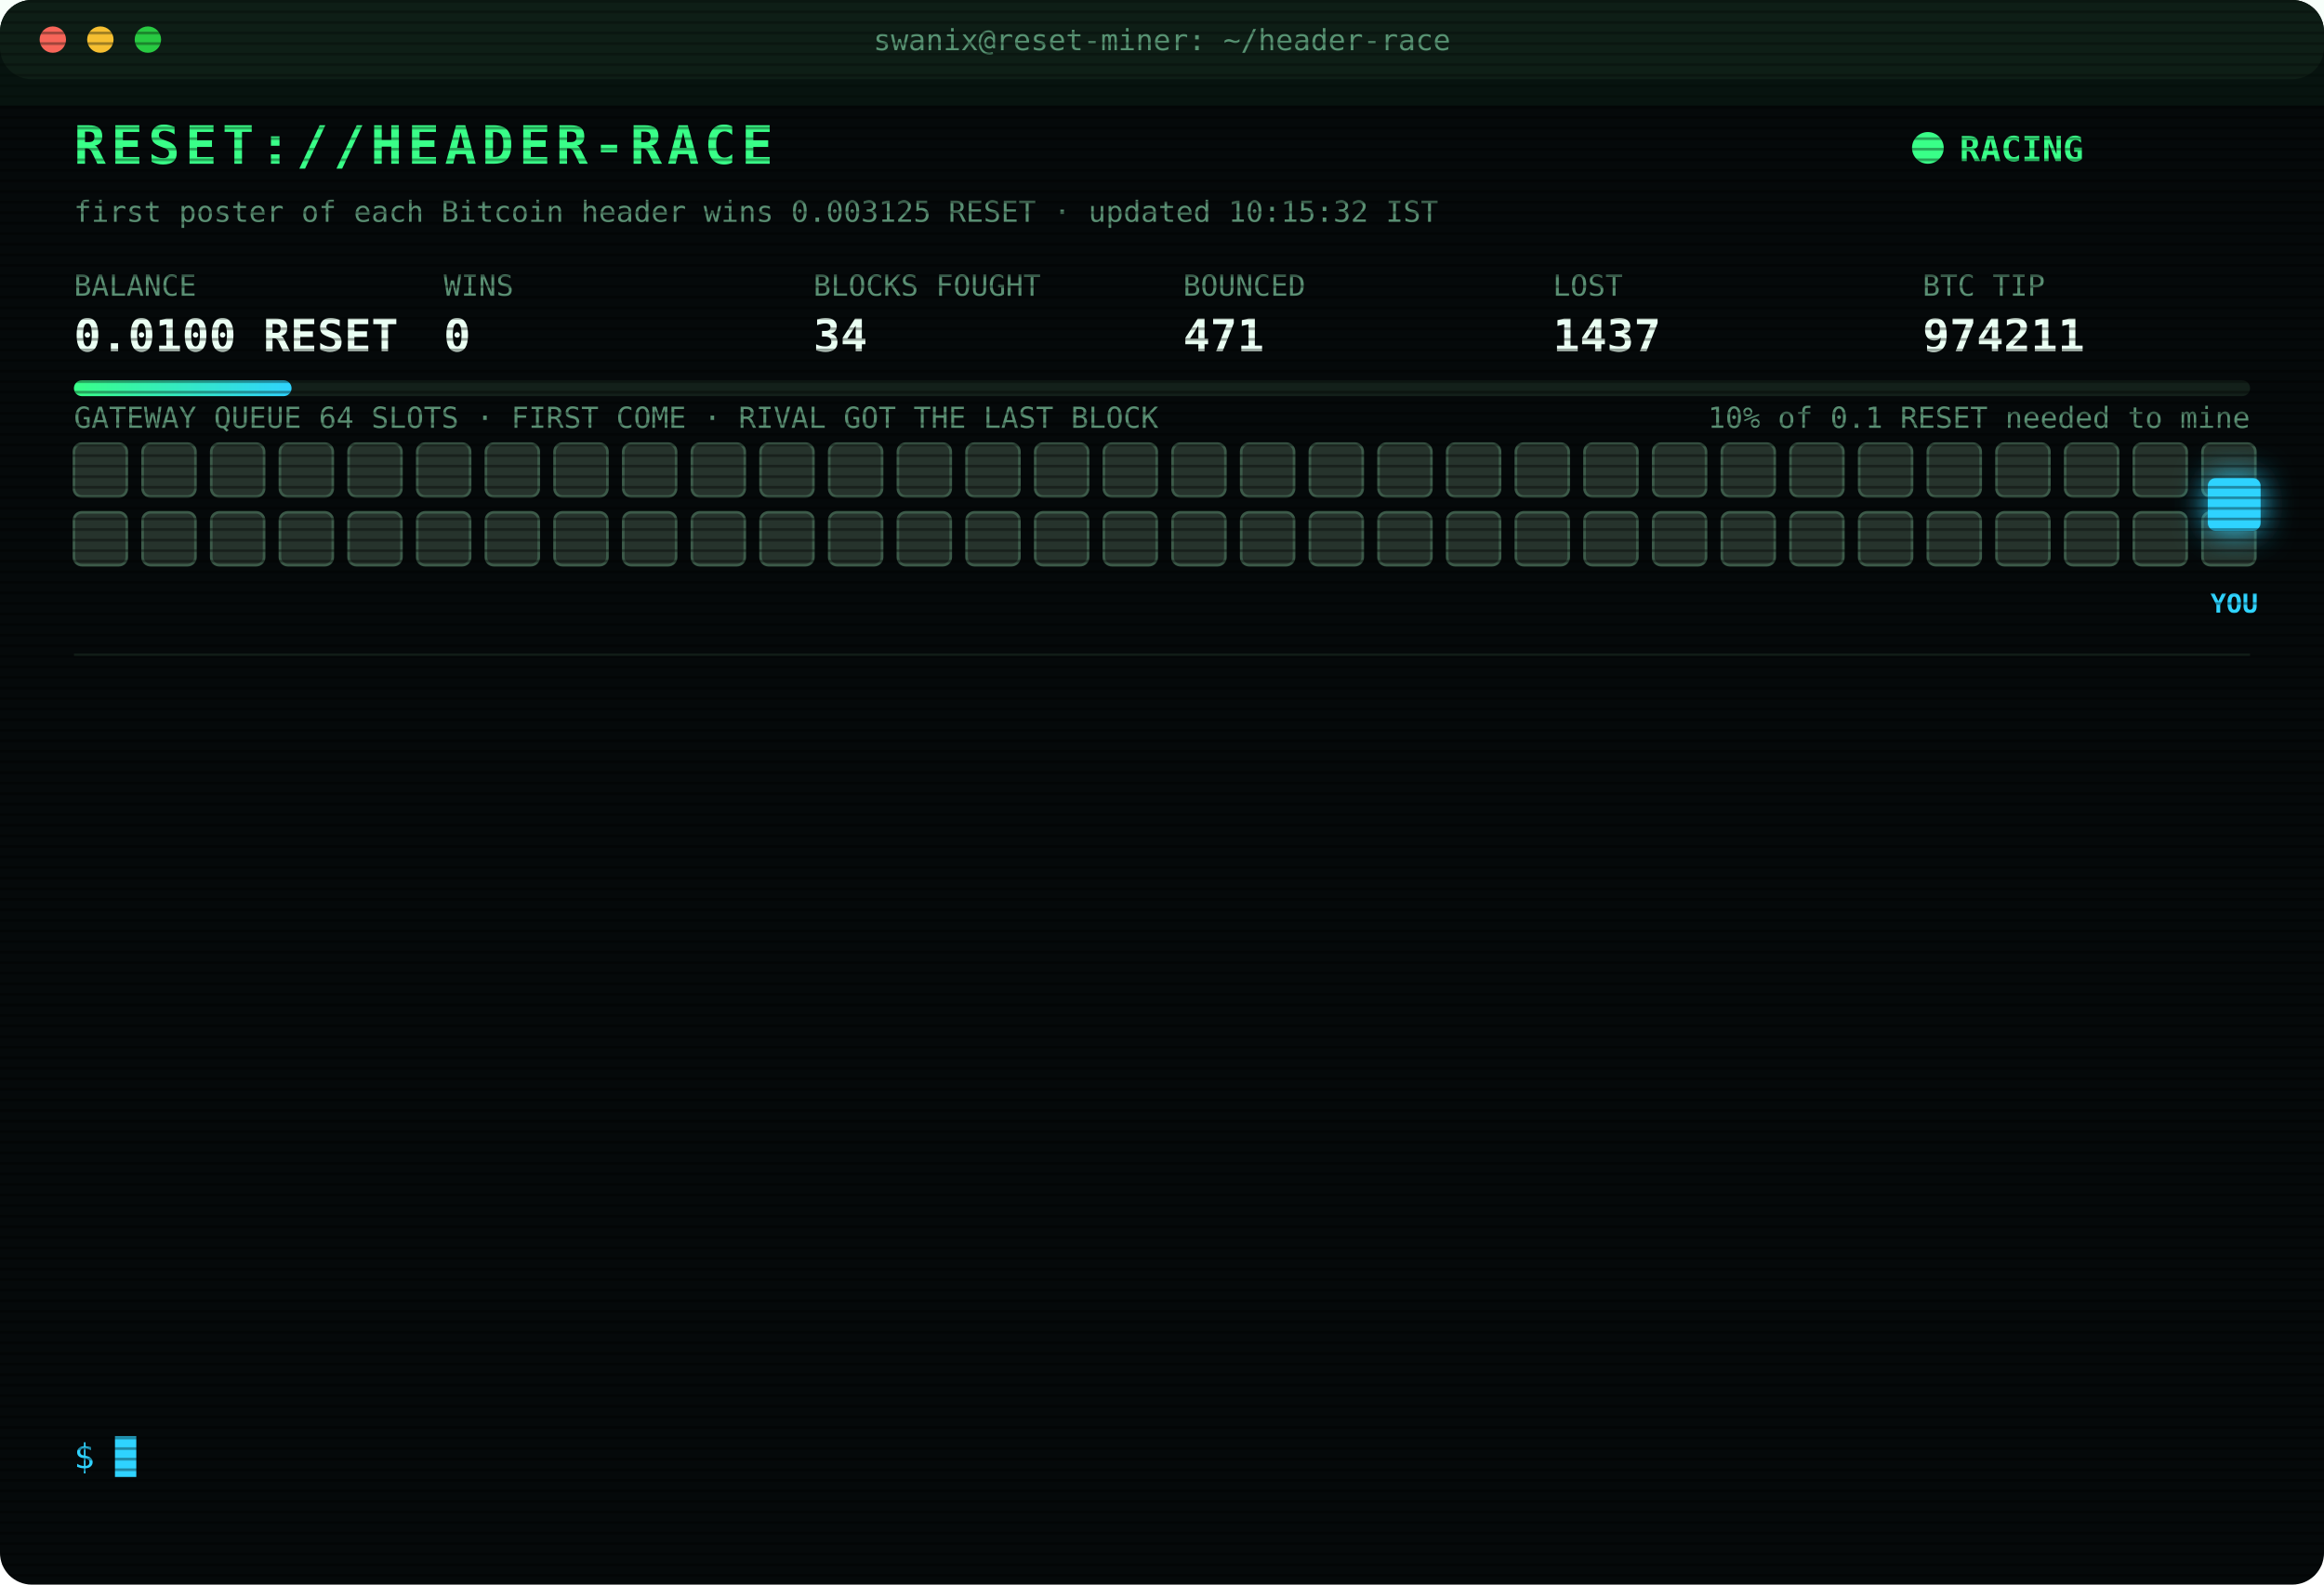
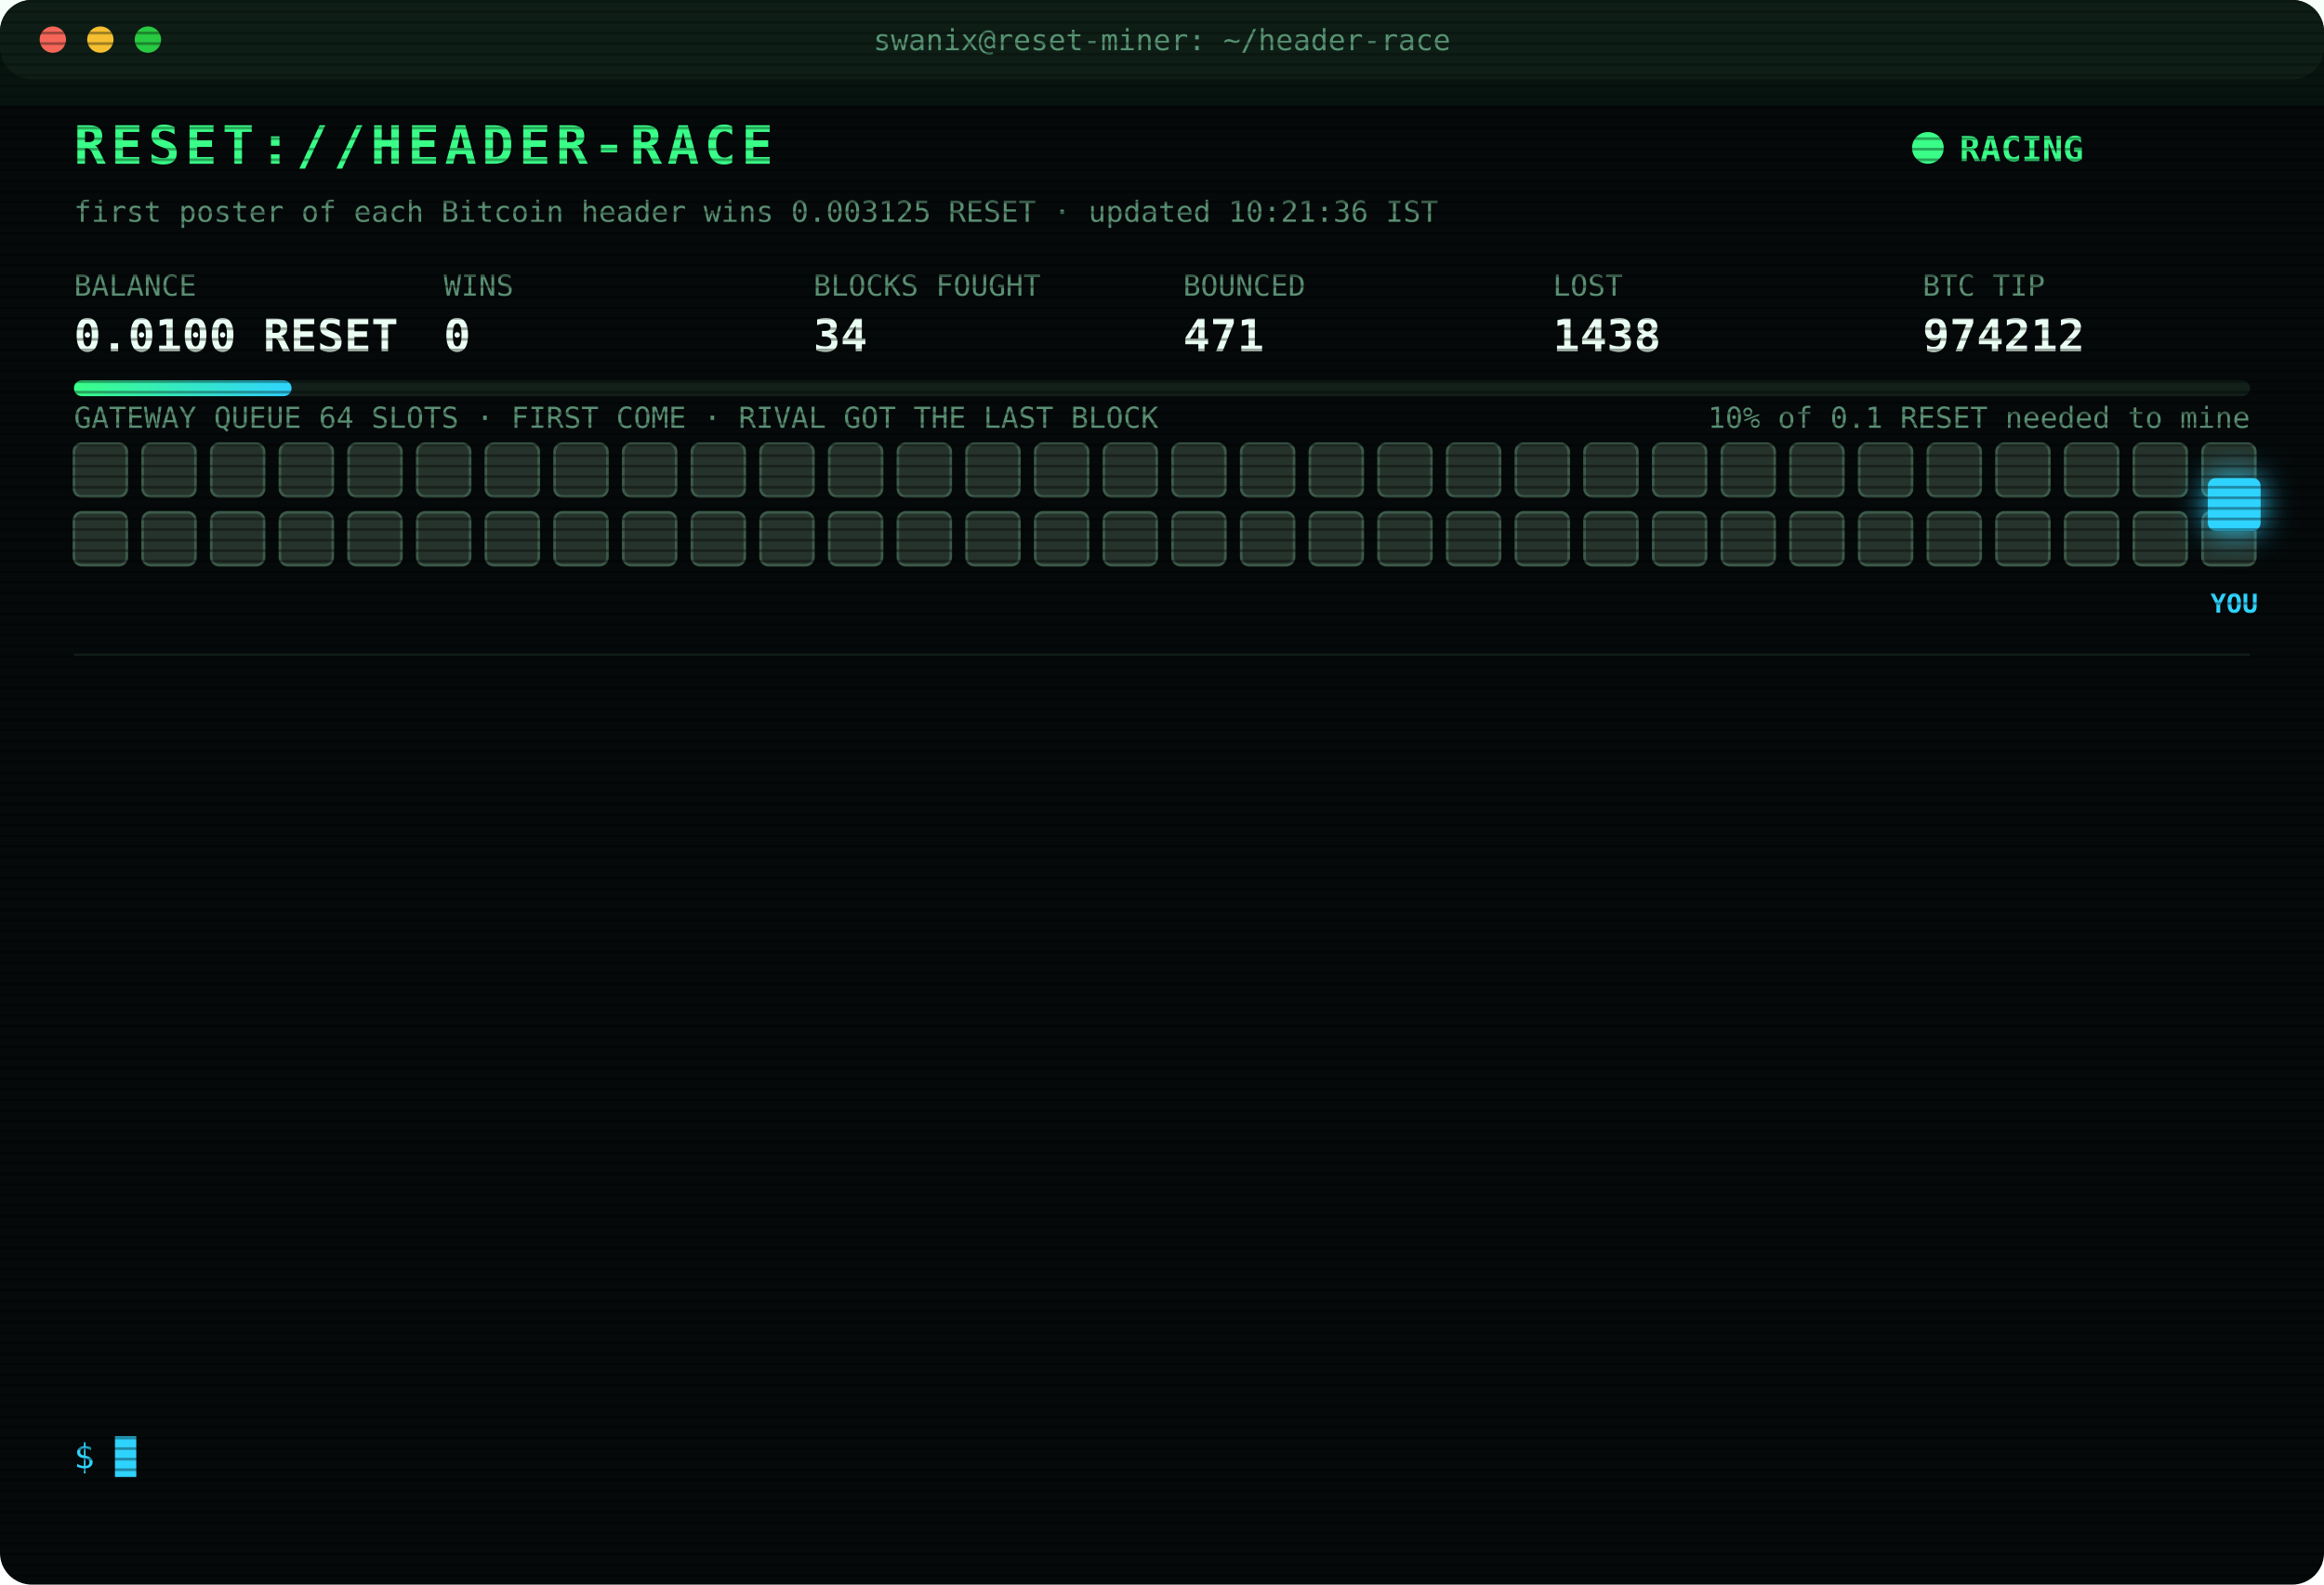
<svg xmlns="http://www.w3.org/2000/svg" width="880" height="600" viewBox="0 0 880 600" font-family="ui-monospace,SFMono-Regular,Menlo,Consolas,monospace">
  <style>
text{font-size:13px;fill:#7CFFB2}
.title{font-size:20px;font-weight:700;fill:#39FF88;letter-spacing:2px;animation:glitch 3s infinite steps(1)}
.sub{fill:#2fd3ff}.k{fill:#5a8f73;font-size:11px}.v{font-size:17px;font-weight:700;fill:#eafff3}
.ts{fill:#3f6b56}.boot{fill:#2fd3ff}.dim{fill:#5a8f73}.bad{fill:#ff4d6d}.warn{fill:#ffd23f}.mag{fill:#ff5cf0}.win{fill:#39FF88;font-weight:700}
.tag{font-size:10px;fill:#2fd3ff;font-weight:700}
.rival{fill:#26332c;stroke:#3c5a49;animation:jam 1.2s infinite alternate}
.idle{fill:#141c18;stroke:#22302a;animation:breathe 4s infinite}
.me{fill:#2fd3ff;filter:drop-shadow(0 0 6px #2fd3ff)}
.hover{animation:nudge 1.1s infinite ease-in-out}.bounce{animation:kick 1.4s infinite}
.ln{opacity:0;animation:in .4s forwards}
.cur{animation:blink 1s infinite steps(1)}
.scan{animation:scan 6s infinite linear}
.led{animation:blink 1.4s infinite}
@keyframes in{from{opacity:0;transform:translateX(-6px)}to{opacity:1;transform:none}}
@keyframes blink{50%{opacity:0}}
@keyframes jam{to{fill:#33463b}}
@keyframes breathe{50%{opacity:.4}}
@keyframes nudge{50%{transform:translateX(-10px)}}
@keyframes kick{0%,100%{transform:none}30%{transform:translateX(-14px)}55%{transform:translateX(10px) translateY(-6px)}}
@keyframes glitch{0%,92%{transform:none}93%{transform:translateX(2px);fill:#ff4d6d}95%{transform:translateX(-2px);fill:#2fd3ff}97%{transform:none}}
@keyframes scan{from{transform:translateY(-40px)}to{transform:translateY(600px)}}
</style>
  <defs>
    <pattern id="sl" width="4" height="4" patternUnits="userSpaceOnUse">
      <rect width="4" height="1" fill="#000" opacity=".35" />
    </pattern>
    <linearGradient id="bar">
      <stop offset="0" stop-color="#39FF88" />
      <stop offset="1" stop-color="#2fd3ff" />
    </linearGradient>
  </defs>
  <rect width="880" height="600" rx="12" fill="#05090a" />
  <rect width="880" height="30" rx="12" fill="#0d1512" />
  <circle cx="20" cy="15" r="5" fill="#ff5f57" />
  <circle cx="38" cy="15" r="5" fill="#febc2e" />
  <circle cx="56" cy="15" r="5" fill="#28c840" />
  <text x="440" y="19" text-anchor="middle" class="k">swanix@reset-miner: ~/header-race</text>
  <text x="28" y="62" class="title">RESET://HEADER-RACE</text>
  <circle class="led" cx="730" cy="56" r="6" fill="#39FF88" />
  <text x="742" y="61" class="win">RACING</text>
-   <text x="28" y="84" class="k">first poster of each Bitcoin header wins 0.003125 RESET · updated 10:15:32 IST</text>
+   <text x="28" y="84" class="k">first poster of each Bitcoin header wins 0.003125 RESET · updated 10:21:36 IST</text>
  <text x="28" y="112" class="k">BALANCE</text>
  <text x="28" y="133" class="v">0.0100 RESET</text>
  <text x="168" y="112" class="k">WINS</text>
  <text x="168" y="133" class="v">0</text>
  <text x="308" y="112" class="k">BLOCKS FOUGHT</text>
  <text x="308" y="133" class="v">34</text>
  <text x="448" y="112" class="k">BOUNCED</text>
  <text x="448" y="133" class="v">471</text>
  <text x="588" y="112" class="k">LOST</text>
-   <text x="588" y="133" class="v">1437</text>
+   <text x="588" y="133" class="v">1438</text>
  <text x="728" y="112" class="k">BTC TIP</text>
-   <text x="728" y="133" class="v">974211</text>
+   <text x="728" y="133" class="v">974212</text>
  <rect x="28" y="144" width="824" height="6" rx="3" fill="#13201a" />
  <rect x="28" y="144" width="82.4" height="6" rx="3" fill="url(#bar)" />
  <text x="852" y="162" text-anchor="end" class="k">10% of 0.1 RESET needed to mine</text>
  <text x="28" y="162" class="k">GATEWAY QUEUE 64 SLOTS · FIRST COME · RIVAL GOT THE LAST BLOCK</text>
  <rect class="rival" x="28" y="168" width="20" height="20" rx="3" style="animation-delay:0.00s" />
  <rect class="rival" x="54" y="168" width="20" height="20" rx="3" style="animation-delay:0.05s" />
  <rect class="rival" x="80" y="168" width="20" height="20" rx="3" style="animation-delay:0.10s" />
  <rect class="rival" x="106" y="168" width="20" height="20" rx="3" style="animation-delay:0.15s" />
  <rect class="rival" x="132" y="168" width="20" height="20" rx="3" style="animation-delay:0.20s" />
  <rect class="rival" x="158" y="168" width="20" height="20" rx="3" style="animation-delay:0.25s" />
  <rect class="rival" x="184" y="168" width="20" height="20" rx="3" style="animation-delay:0.30s" />
  <rect class="rival" x="210" y="168" width="20" height="20" rx="3" style="animation-delay:0.35s" />
  <rect class="rival" x="236" y="168" width="20" height="20" rx="3" style="animation-delay:0.40s" />
  <rect class="rival" x="262" y="168" width="20" height="20" rx="3" style="animation-delay:0.45s" />
  <rect class="rival" x="288" y="168" width="20" height="20" rx="3" style="animation-delay:0.50s" />
  <rect class="rival" x="314" y="168" width="20" height="20" rx="3" style="animation-delay:0.55s" />
  <rect class="rival" x="340" y="168" width="20" height="20" rx="3" style="animation-delay:0.60s" />
  <rect class="rival" x="366" y="168" width="20" height="20" rx="3" style="animation-delay:0.65s" />
  <rect class="rival" x="392" y="168" width="20" height="20" rx="3" style="animation-delay:0.70s" />
  <rect class="rival" x="418" y="168" width="20" height="20" rx="3" style="animation-delay:0.75s" />
  <rect class="rival" x="444" y="168" width="20" height="20" rx="3" style="animation-delay:0.80s" />
  <rect class="rival" x="470" y="168" width="20" height="20" rx="3" style="animation-delay:0.85s" />
  <rect class="rival" x="496" y="168" width="20" height="20" rx="3" style="animation-delay:0.90s" />
  <rect class="rival" x="522" y="168" width="20" height="20" rx="3" style="animation-delay:0.95s" />
  <rect class="rival" x="548" y="168" width="20" height="20" rx="3" style="animation-delay:1.00s" />
  <rect class="rival" x="574" y="168" width="20" height="20" rx="3" style="animation-delay:1.05s" />
  <rect class="rival" x="600" y="168" width="20" height="20" rx="3" style="animation-delay:1.10s" />
  <rect class="rival" x="626" y="168" width="20" height="20" rx="3" style="animation-delay:1.15s" />
  <rect class="rival" x="652" y="168" width="20" height="20" rx="3" style="animation-delay:1.20s" />
  <rect class="rival" x="678" y="168" width="20" height="20" rx="3" style="animation-delay:1.25s" />
  <rect class="rival" x="704" y="168" width="20" height="20" rx="3" style="animation-delay:1.30s" />
  <rect class="rival" x="730" y="168" width="20" height="20" rx="3" style="animation-delay:1.35s" />
  <rect class="rival" x="756" y="168" width="20" height="20" rx="3" style="animation-delay:1.40s" />
  <rect class="rival" x="782" y="168" width="20" height="20" rx="3" style="animation-delay:1.45s" />
  <rect class="rival" x="808" y="168" width="20" height="20" rx="3" style="animation-delay:1.50s" />
  <rect class="rival" x="834" y="168" width="20" height="20" rx="3" style="animation-delay:1.55s" />
  <rect class="rival" x="28" y="194" width="20" height="20" rx="3" style="animation-delay:1.60s" />
  <rect class="rival" x="54" y="194" width="20" height="20" rx="3" style="animation-delay:1.65s" />
  <rect class="rival" x="80" y="194" width="20" height="20" rx="3" style="animation-delay:1.70s" />
  <rect class="rival" x="106" y="194" width="20" height="20" rx="3" style="animation-delay:1.75s" />
  <rect class="rival" x="132" y="194" width="20" height="20" rx="3" style="animation-delay:1.80s" />
  <rect class="rival" x="158" y="194" width="20" height="20" rx="3" style="animation-delay:1.85s" />
  <rect class="rival" x="184" y="194" width="20" height="20" rx="3" style="animation-delay:1.90s" />
  <rect class="rival" x="210" y="194" width="20" height="20" rx="3" style="animation-delay:1.95s" />
  <rect class="rival" x="236" y="194" width="20" height="20" rx="3" style="animation-delay:2.00s" />
  <rect class="rival" x="262" y="194" width="20" height="20" rx="3" style="animation-delay:2.05s" />
  <rect class="rival" x="288" y="194" width="20" height="20" rx="3" style="animation-delay:2.10s" />
  <rect class="rival" x="314" y="194" width="20" height="20" rx="3" style="animation-delay:2.15s" />
  <rect class="rival" x="340" y="194" width="20" height="20" rx="3" style="animation-delay:2.20s" />
  <rect class="rival" x="366" y="194" width="20" height="20" rx="3" style="animation-delay:2.25s" />
  <rect class="rival" x="392" y="194" width="20" height="20" rx="3" style="animation-delay:2.30s" />
  <rect class="rival" x="418" y="194" width="20" height="20" rx="3" style="animation-delay:2.35s" />
  <rect class="rival" x="444" y="194" width="20" height="20" rx="3" style="animation-delay:2.40s" />
  <rect class="rival" x="470" y="194" width="20" height="20" rx="3" style="animation-delay:2.45s" />
  <rect class="rival" x="496" y="194" width="20" height="20" rx="3" style="animation-delay:2.50s" />
  <rect class="rival" x="522" y="194" width="20" height="20" rx="3" style="animation-delay:2.55s" />
  <rect class="rival" x="548" y="194" width="20" height="20" rx="3" style="animation-delay:2.60s" />
  <rect class="rival" x="574" y="194" width="20" height="20" rx="3" style="animation-delay:2.65s" />
  <rect class="rival" x="600" y="194" width="20" height="20" rx="3" style="animation-delay:2.70s" />
  <rect class="rival" x="626" y="194" width="20" height="20" rx="3" style="animation-delay:2.75s" />
  <rect class="rival" x="652" y="194" width="20" height="20" rx="3" style="animation-delay:2.80s" />
  <rect class="rival" x="678" y="194" width="20" height="20" rx="3" style="animation-delay:2.85s" />
  <rect class="rival" x="704" y="194" width="20" height="20" rx="3" style="animation-delay:2.90s" />
  <rect class="rival" x="730" y="194" width="20" height="20" rx="3" style="animation-delay:2.95s" />
  <rect class="rival" x="756" y="194" width="20" height="20" rx="3" style="animation-delay:3.00s" />
  <rect class="rival" x="782" y="194" width="20" height="20" rx="3" style="animation-delay:3.05s" />
  <rect class="rival" x="808" y="194" width="20" height="20" rx="3" style="animation-delay:3.10s" />
  <rect class="rival" x="834" y="194" width="20" height="20" rx="3" style="animation-delay:3.15s" />
  <g class="hover">
    <rect class="me" x="836" y="181" width="20" height="20" rx="3" />
    <text class="tag" x="846" y="232" text-anchor="middle">YOU</text>
  </g>
  <line x1="28" x2="852" y1="248" y2="248" stroke="#13201a" />
  <g class="ln" style="animation-delay:0.40s">
-     <text x="28" y="270" class="ts">08:01:18</text>
-     <text x="104" y="270" class="bad">[LOST] #974200 taken by a rival miner</text>
+     <text x="28" y="270" class="ts">08:05:11</text>
+     <text x="104" y="270" class="bad">[LOST] #974201 taken by a rival miner</text>
  </g>
  <g class="ln" style="animation-delay:0.65s">
-     <text x="28" y="292" class="ts">08:05:11</text>
-     <text x="104" y="292" class="bad">[LOST] #974201 taken by a rival miner</text>
+     <text x="28" y="292" class="ts">08:16:54</text>
+     <text x="104" y="292" class="bad">[LOST] #974202 taken by a rival miner</text>
  </g>
  <g class="ln" style="animation-delay:0.90s">
-     <text x="28" y="314" class="ts">08:16:54</text>
-     <text x="104" y="314" class="bad">[LOST] #974202 taken by a rival miner</text>
+     <text x="28" y="314" class="ts">08:28:31</text>
+     <text x="104" y="314" class="bad">[LOST] #974203 taken by a rival miner</text>
  </g>
  <g class="ln" style="animation-delay:1.15s">
-     <text x="28" y="336" class="ts">08:28:31</text>
-     <text x="104" y="336" class="bad">[LOST] #974203 taken by a rival miner</text>
+     <text x="28" y="336" class="ts">08:34:35</text>
+     <text x="104" y="336" class="bad">[LOST] #974204 taken by a rival miner</text>
  </g>
  <g class="ln" style="animation-delay:1.40s">
-     <text x="28" y="358" class="ts">08:34:35</text>
-     <text x="104" y="358" class="bad">[LOST] #974204 taken by a rival miner</text>
+     <text x="28" y="358" class="ts">08:48:27</text>
+     <text x="104" y="358" class="bad">[LOST] #974205 taken by a rival miner</text>
  </g>
  <g class="ln" style="animation-delay:1.65s">
-     <text x="28" y="380" class="ts">08:48:27</text>
-     <text x="104" y="380" class="bad">[LOST] #974205 taken by a rival miner</text>
+     <text x="28" y="380" class="ts">08:55:29</text>
+     <text x="104" y="380" class="dim">[STINT END] calls 755 · wins 0</text>
  </g>
  <g class="ln" style="animation-delay:1.90s">
-     <text x="28" y="402" class="ts">08:55:29</text>
-     <text x="104" y="402" class="dim">[STINT END] calls 755 · wins 0</text>
+     <text x="28" y="402" class="ts">09:00:28</text>
+     <text x="104" y="402" class="boot">[BOOT] racer v3 online · 3 feeds · stint 340m</text>
  </g>
  <g class="ln" style="animation-delay:2.15s">
-     <text x="28" y="424" class="ts">09:00:28</text>
-     <text x="104" y="424" class="boot">[BOOT] racer v3 online · 3 feeds · stint 340m</text>
+     <text x="28" y="424" class="ts">09:10:23</text>
+     <text x="104" y="424" class="bad">[LOST] #974207 taken by a rival miner</text>
  </g>
  <g class="ln" style="animation-delay:2.40s">
-     <text x="28" y="446" class="ts">09:10:23</text>
-     <text x="104" y="446" class="bad">[LOST] #974207 taken by a rival miner</text>
+     <text x="28" y="446" class="ts">09:11:07</text>
+     <text x="104" y="446" class="bad">[LOST] #974208 taken by a rival miner</text>
  </g>
  <g class="ln" style="animation-delay:2.65s">
-     <text x="28" y="468" class="ts">09:11:07</text>
-     <text x="104" y="468" class="bad">[LOST] #974208 taken by a rival miner</text>
+     <text x="28" y="468" class="ts">09:16:43</text>
+     <text x="104" y="468" class="bad">[LOST] #974209 taken by a rival miner</text>
  </g>
  <g class="ln" style="animation-delay:2.90s">
-     <text x="28" y="490" class="ts">09:16:43</text>
-     <text x="104" y="490" class="bad">[LOST] #974209 taken by a rival miner</text>
+     <text x="28" y="490" class="ts">09:42:48</text>
+     <text x="104" y="490" class="bad">[LOST] #974210 taken by a rival miner</text>
  </g>
  <g class="ln" style="animation-delay:3.15s">
-     <text x="28" y="512" class="ts">09:42:48</text>
-     <text x="104" y="512" class="bad">[LOST] #974210 taken by a rival miner</text>
+     <text x="28" y="512" class="ts">10:12:30</text>
+     <text x="104" y="512" class="bad">[LOST] #974211 taken by a rival miner</text>
  </g>
  <g class="ln" style="animation-delay:3.40s">
-     <text x="28" y="534" class="ts">10:12:30</text>
-     <text x="104" y="534" class="bad">[LOST] #974211 taken by a rival miner</text>
+     <text x="28" y="534" class="ts">10:21:36</text>
+     <text x="104" y="534" class="bad">[LOST] #974212 taken by a rival miner</text>
  </g>
  <text x="28" y="556" class="sub">$ <tspan class="cur">█</tspan>
  </text>
  <rect width="880" height="600" rx="12" fill="url(#sl)" pointer-events="none" />
  <rect class="scan" width="880" height="40" fill="#39FF88" opacity=".04" />
</svg>
